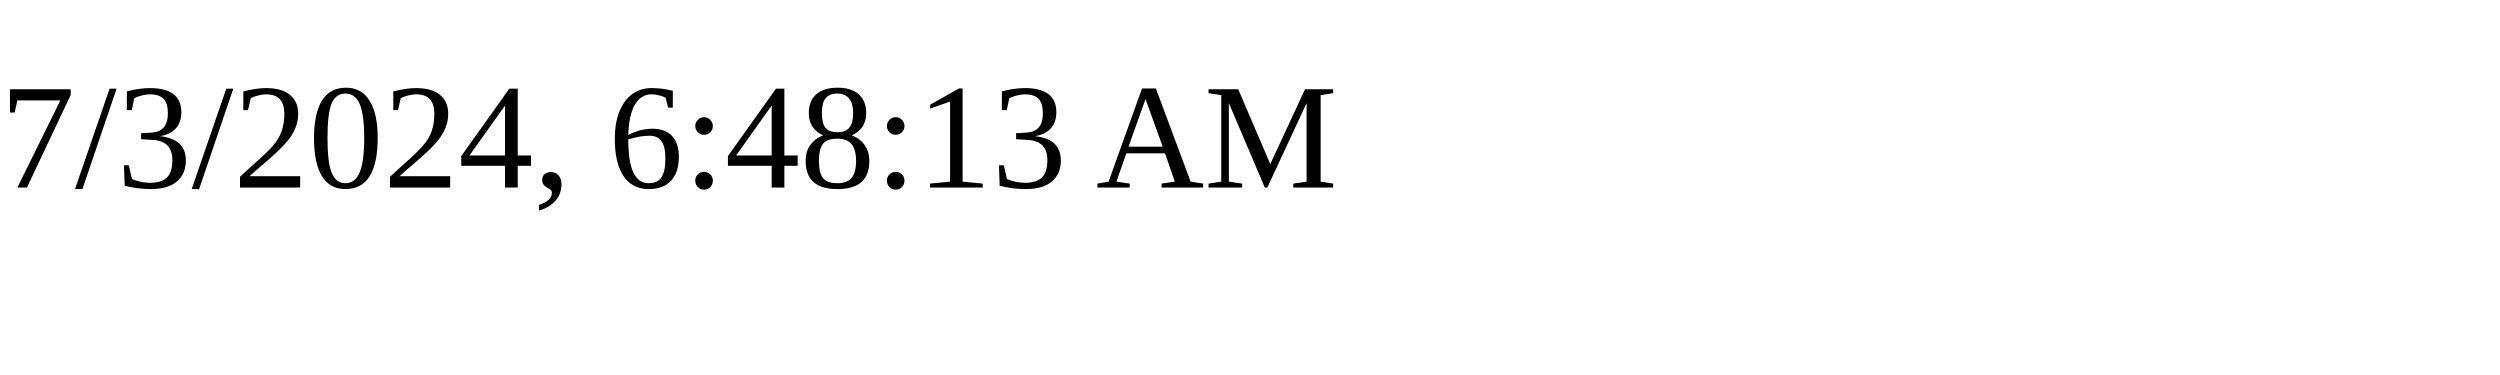
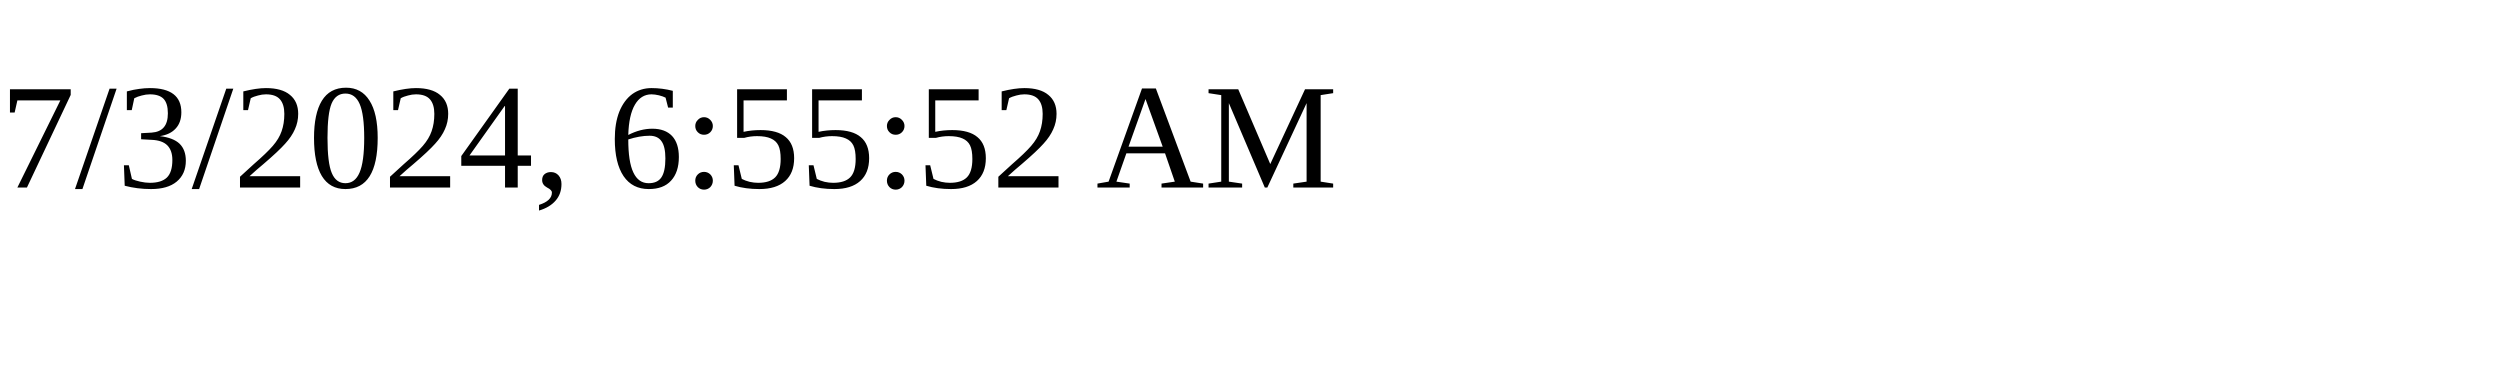
<svg xmlns="http://www.w3.org/2000/svg" height="30" width="200">
-   <text x="0" y="15">7/3/2024, 6:48:13 AM</text>
+   <text x="0" y="15">7/3/2024, 6:55:52 AM</text>
</svg>
